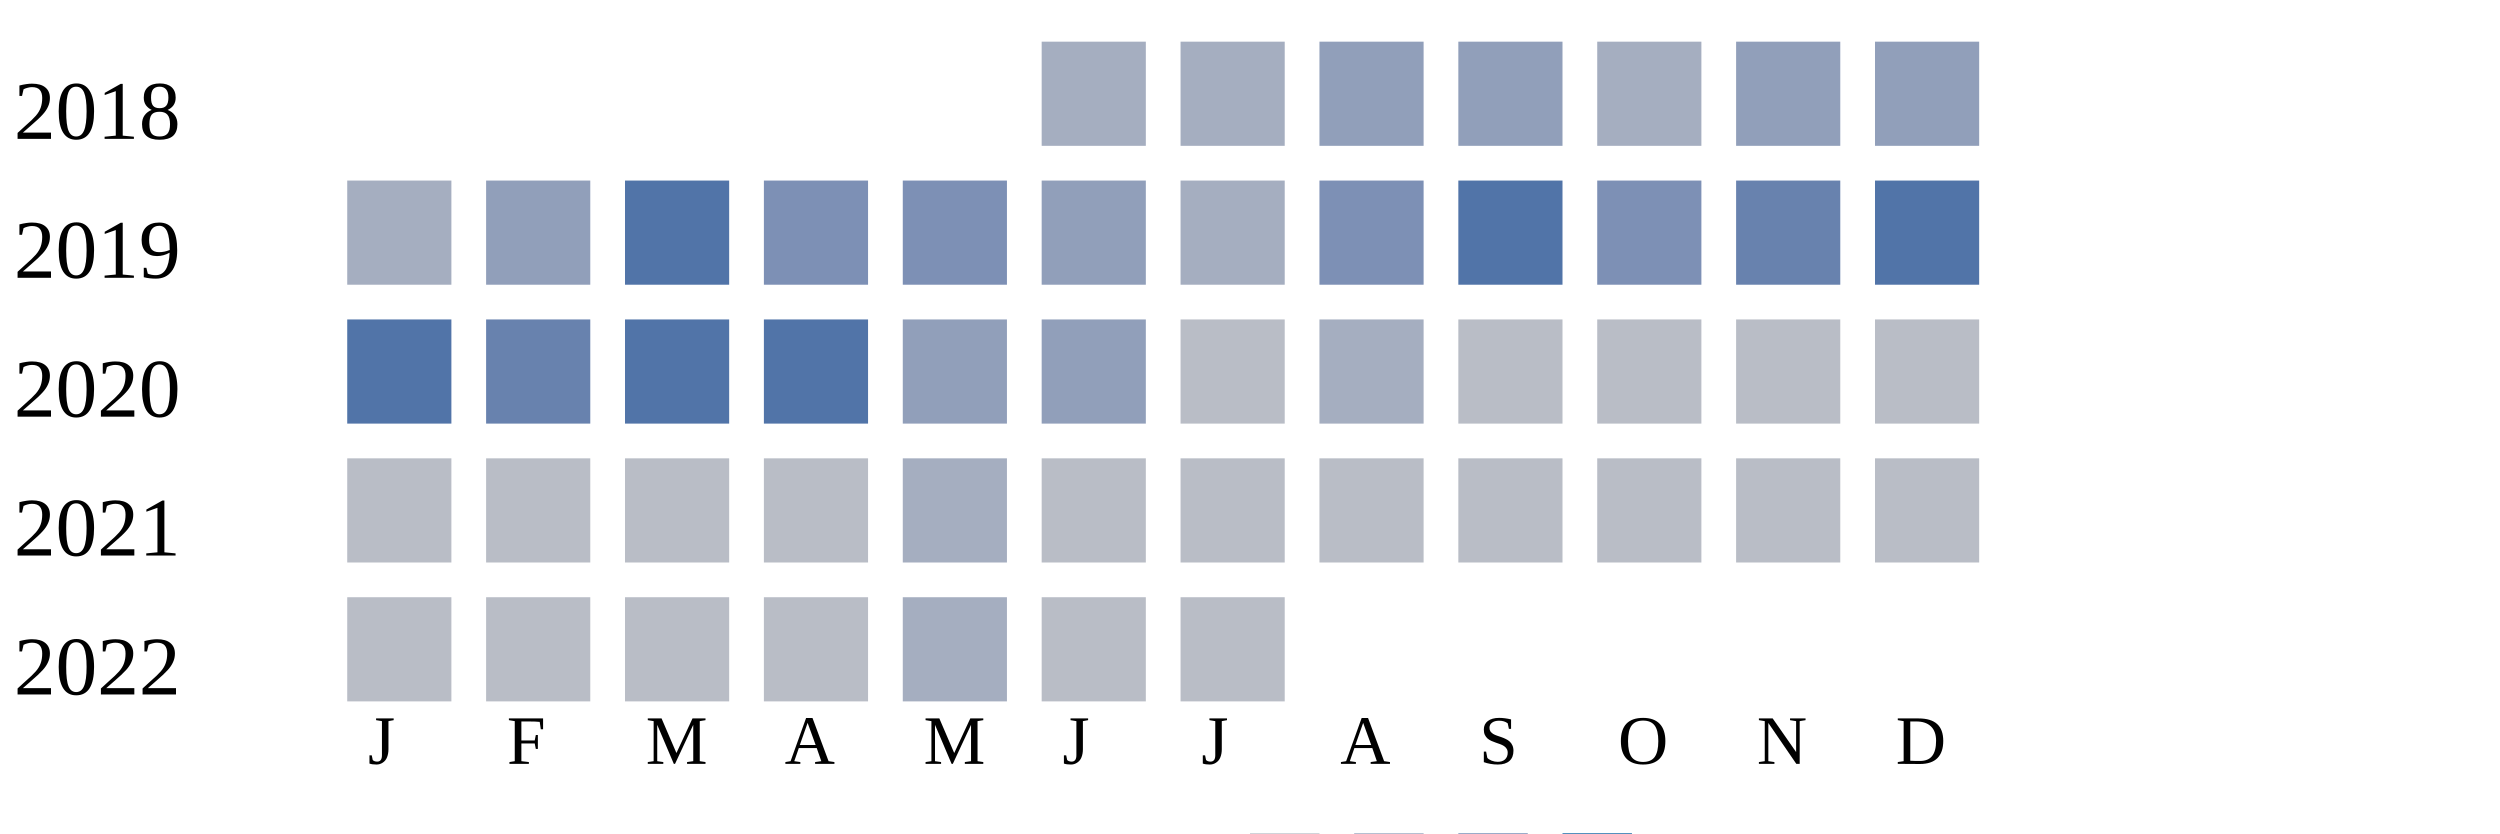
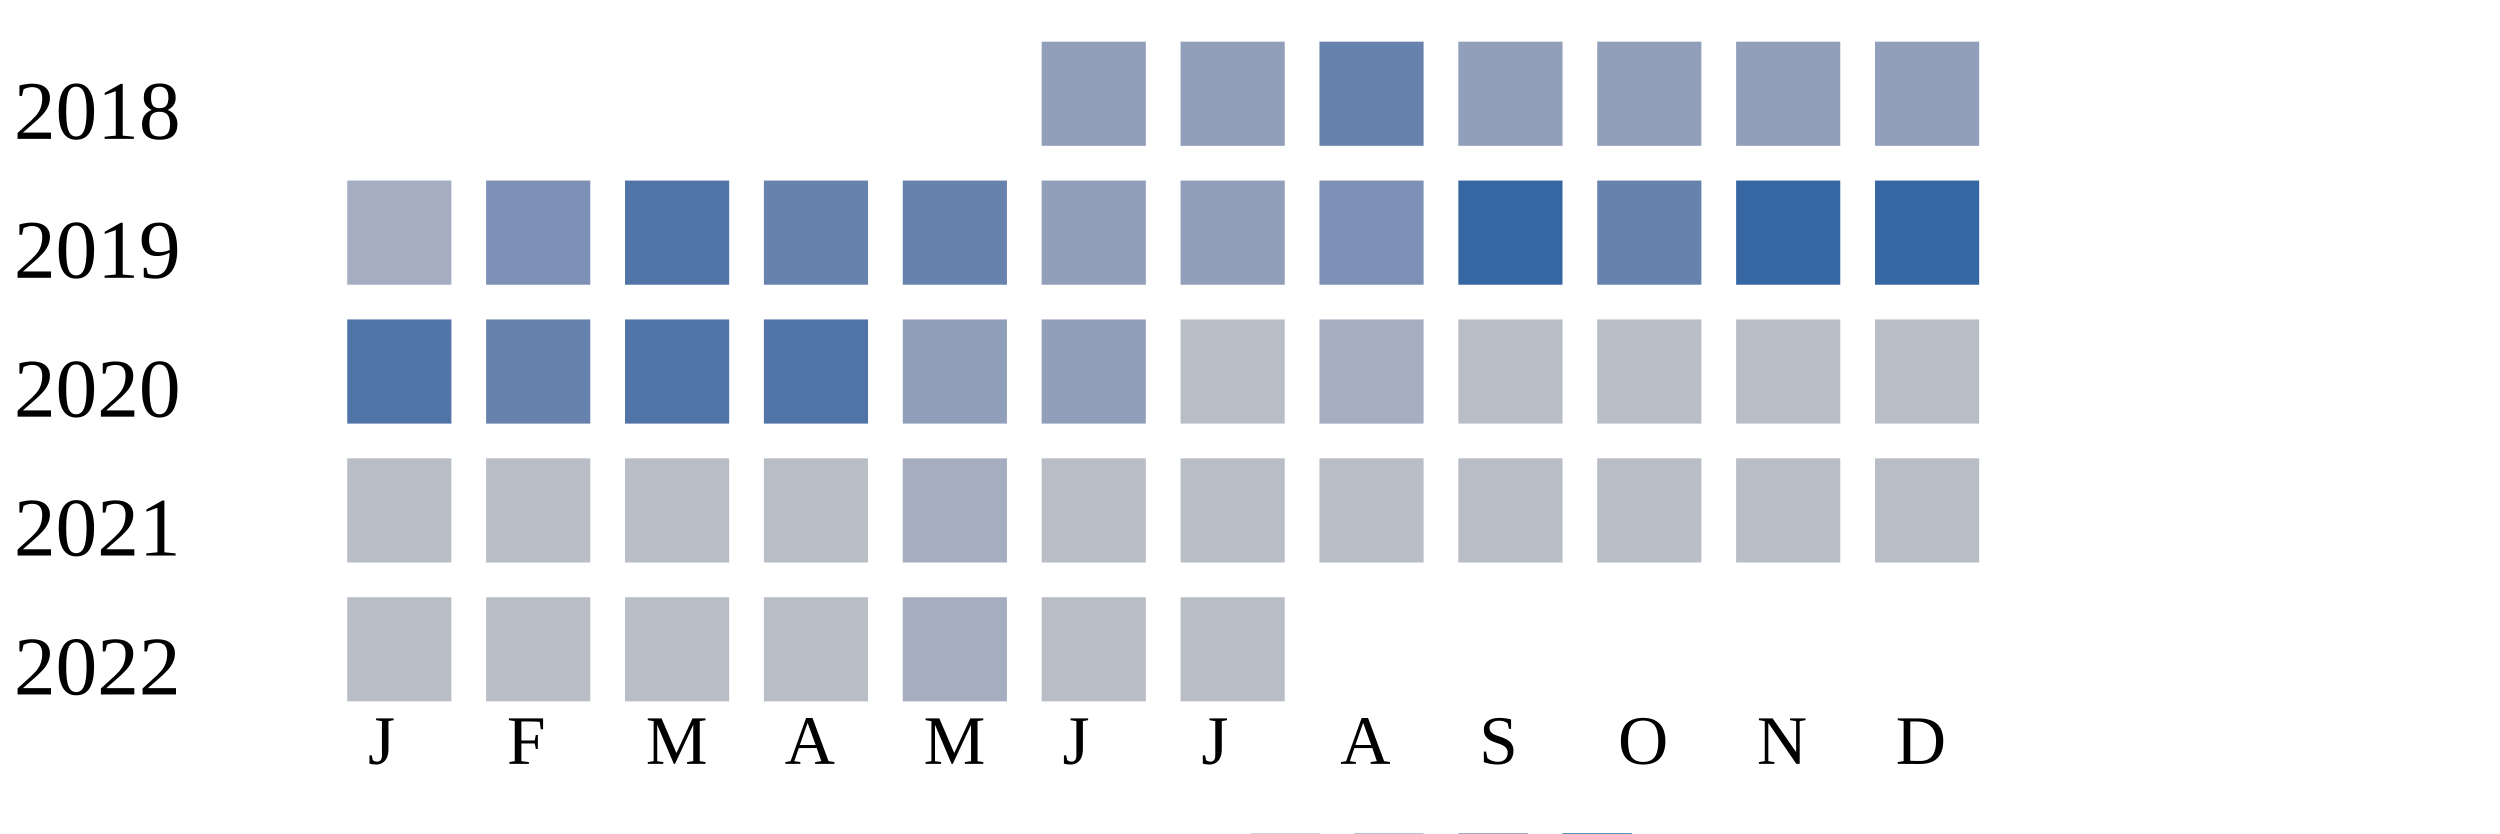
<svg xmlns="http://www.w3.org/2000/svg" width="360" height="120">
  <g transform="translate(0 0)">
    <text x="2" y="20">2018</text>
-     <rect x="150" y="6" width="15" height="15" fill="#a5aec0" />
-     <rect x="170" y="6" width="15" height="15" fill="#a5aec0" />
-     <rect x="190" y="6" width="15" height="15" fill="#919fba" />
+     <rect x="150" y="6" width="15" height="15" fill="#919fba" />
+     <rect x="170" y="6" width="15" height="15" fill="#919fba" />
+     <rect x="190" y="6" width="15" height="15" fill="#6882ae" />
    <rect x="210" y="6" width="15" height="15" fill="#919fba" />
-     <rect x="230" y="6" width="15" height="15" fill="#a5aec0" />
+     <rect x="230" y="6" width="15" height="15" fill="#919fba" />
    <rect x="250" y="6" width="15" height="15" fill="#919fba" />
    <rect x="270" y="6" width="15" height="15" fill="#919fba" />
  </g>
  <g transform="translate(0 20)">
    <text x="2" y="20">2019</text>
    <rect x="50" y="6" width="15" height="15" fill="#a5aec0" />
-     <rect x="70" y="6" width="15" height="15" fill="#919fba" />
+     <rect x="70" y="6" width="15" height="15" fill="#7d90b5" />
    <rect x="90" y="6" width="15" height="15" fill="#5174a8" />
-     <rect x="110" y="6" width="15" height="15" fill="#7d90b5" />
-     <rect x="130" y="6" width="15" height="15" fill="#7d90b5" />
+     <rect x="110" y="6" width="15" height="15" fill="#6882ae" />
+     <rect x="130" y="6" width="15" height="15" fill="#6882ae" />
    <rect x="150" y="6" width="15" height="15" fill="#919fba" />
-     <rect x="170" y="6" width="15" height="15" fill="#a5aec0" />
+     <rect x="170" y="6" width="15" height="15" fill="#919fba" />
    <rect x="190" y="6" width="15" height="15" fill="#7d90b5" />
-     <rect x="210" y="6" width="15" height="15" fill="#5174a8" />
-     <rect x="230" y="6" width="15" height="15" fill="#7d90b5" />
-     <rect x="250" y="6" width="15" height="15" fill="#6882ae" />
-     <rect x="270" y="6" width="15" height="15" fill="#5174a8" />
+     <rect x="210" y="6" width="15" height="15" fill="#3667a2" />
+     <rect x="230" y="6" width="15" height="15" fill="#6882ae" />
+     <rect x="250" y="6" width="15" height="15" fill="#3667a2" />
+     <rect x="270" y="6" width="15" height="15" fill="#3667a2" />
  </g>
  <g transform="translate(0 40)">
    <text x="2" y="20">2020</text>
    <rect x="50" y="6" width="15" height="15" fill="#5174a8" />
    <rect x="70" y="6" width="15" height="15" fill="#6882ae" />
    <rect x="90" y="6" width="15" height="15" fill="#5174a8" />
    <rect x="110" y="6" width="15" height="15" fill="#5174a8" />
    <rect x="130" y="6" width="15" height="15" fill="#919fba" />
    <rect x="150" y="6" width="15" height="15" fill="#919fba" />
    <rect x="170" y="6" width="15" height="15" fill="#b9bdc6" />
    <rect x="190" y="6" width="15" height="15" fill="#a5aec0" />
    <rect x="210" y="6" width="15" height="15" fill="#b9bdc6" />
    <rect x="230" y="6" width="15" height="15" fill="#b9bdc6" />
    <rect x="250" y="6" width="15" height="15" fill="#b9bdc6" />
    <rect x="270" y="6" width="15" height="15" fill="#b9bdc6" />
  </g>
  <g transform="translate(0 60)">
    <text x="2" y="20">2021</text>
    <rect x="50" y="6" width="15" height="15" fill="#b9bdc6" />
    <rect x="70" y="6" width="15" height="15" fill="#b9bdc6" />
    <rect x="90" y="6" width="15" height="15" fill="#b9bdc6" />
    <rect x="110" y="6" width="15" height="15" fill="#b9bdc6" />
    <rect x="130" y="6" width="15" height="15" fill="#a5aec0" />
    <rect x="150" y="6" width="15" height="15" fill="#b9bdc6" />
    <rect x="170" y="6" width="15" height="15" fill="#b9bdc6" />
    <rect x="190" y="6" width="15" height="15" fill="#b9bdc6" />
    <rect x="210" y="6" width="15" height="15" fill="#b9bdc6" />
    <rect x="230" y="6" width="15" height="15" fill="#b9bdc6" />
    <rect x="250" y="6" width="15" height="15" fill="#b9bdc6" />
    <rect x="270" y="6" width="15" height="15" fill="#b9bdc6" />
  </g>
  <g transform="translate(0 80)">
    <text x="2" y="20">2022</text>
    <rect x="50" y="6" width="15" height="15" fill="#b9bdc6" />
    <rect x="70" y="6" width="15" height="15" fill="#b9bdc6" />
    <rect x="90" y="6" width="15" height="15" fill="#b9bdc6" />
    <rect x="110" y="6" width="15" height="15" fill="#b9bdc6" />
    <rect x="130" y="6" width="15" height="15" fill="#a5aec0" />
    <rect x="150" y="6" width="15" height="15" fill="#b9bdc6" />
    <rect x="170" y="6" width="15" height="15" fill="#b9bdc6" />
  </g>
  <text style="font-size: 10px; text-align: center" x="53" y="110">J</text>
  <text style="font-size: 10px; text-align: center" x="73" y="110">F</text>
  <text style="font-size: 10px; text-align: center" x="93" y="110">M</text>
  <text style="font-size: 10px; text-align: center" x="113" y="110">A</text>
  <text style="font-size: 10px; text-align: center" x="133" y="110">M</text>
  <text style="font-size: 10px; text-align: center" x="153" y="110">J</text>
  <text style="font-size: 10px; text-align: center" x="173" y="110">J</text>
  <text style="font-size: 10px; text-align: center" x="193" y="110">A</text>
  <text style="font-size: 10px; text-align: center" x="213" y="110">S</text>
  <text style="font-size: 10px; text-align: center" x="233" y="110">O</text>
  <text style="font-size: 10px; text-align: center" x="253" y="110">N</text>
  <text style="font-size: 10px; text-align: center" x="273" y="110">D</text>
  <text style="font-size: 10px;" x="155" y="129">Less</text>
  <rect fill="#b9bdc6" width="10" height="10" x="180" y="120" />
  <rect fill="#919fba" width="10" height="10" x="195" y="120" />
  <rect fill="#6882ae" width="10" height="10" x="210" y="120" />
  <rect fill="#005a9c" width="10" height="10" x="225" y="120" />
  <text x="240" y="129" style="font-size: 10px;">More</text>
</svg>
